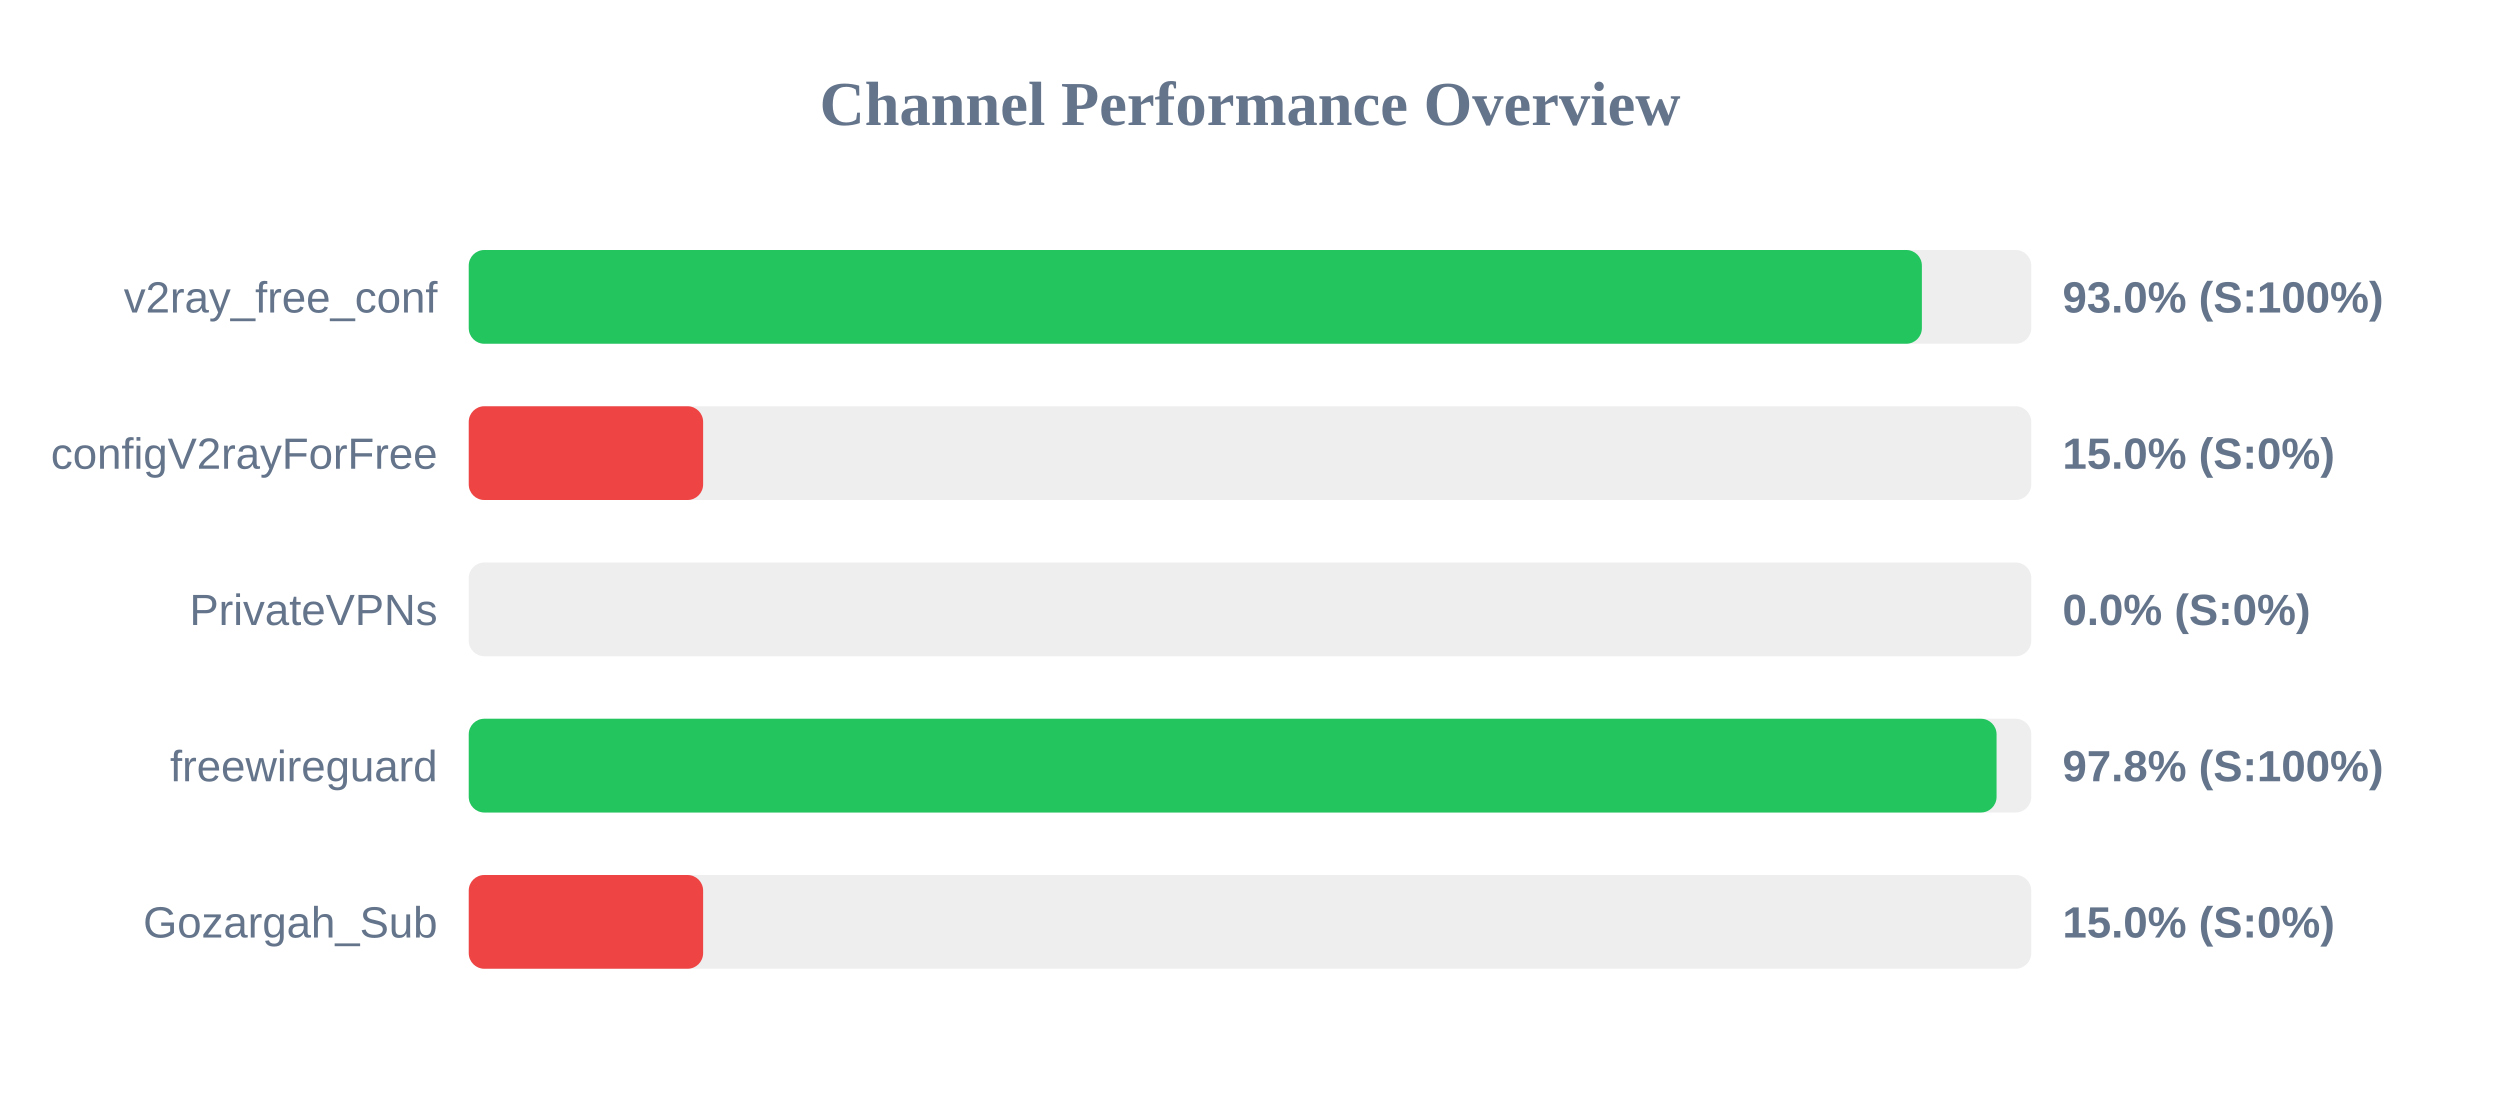
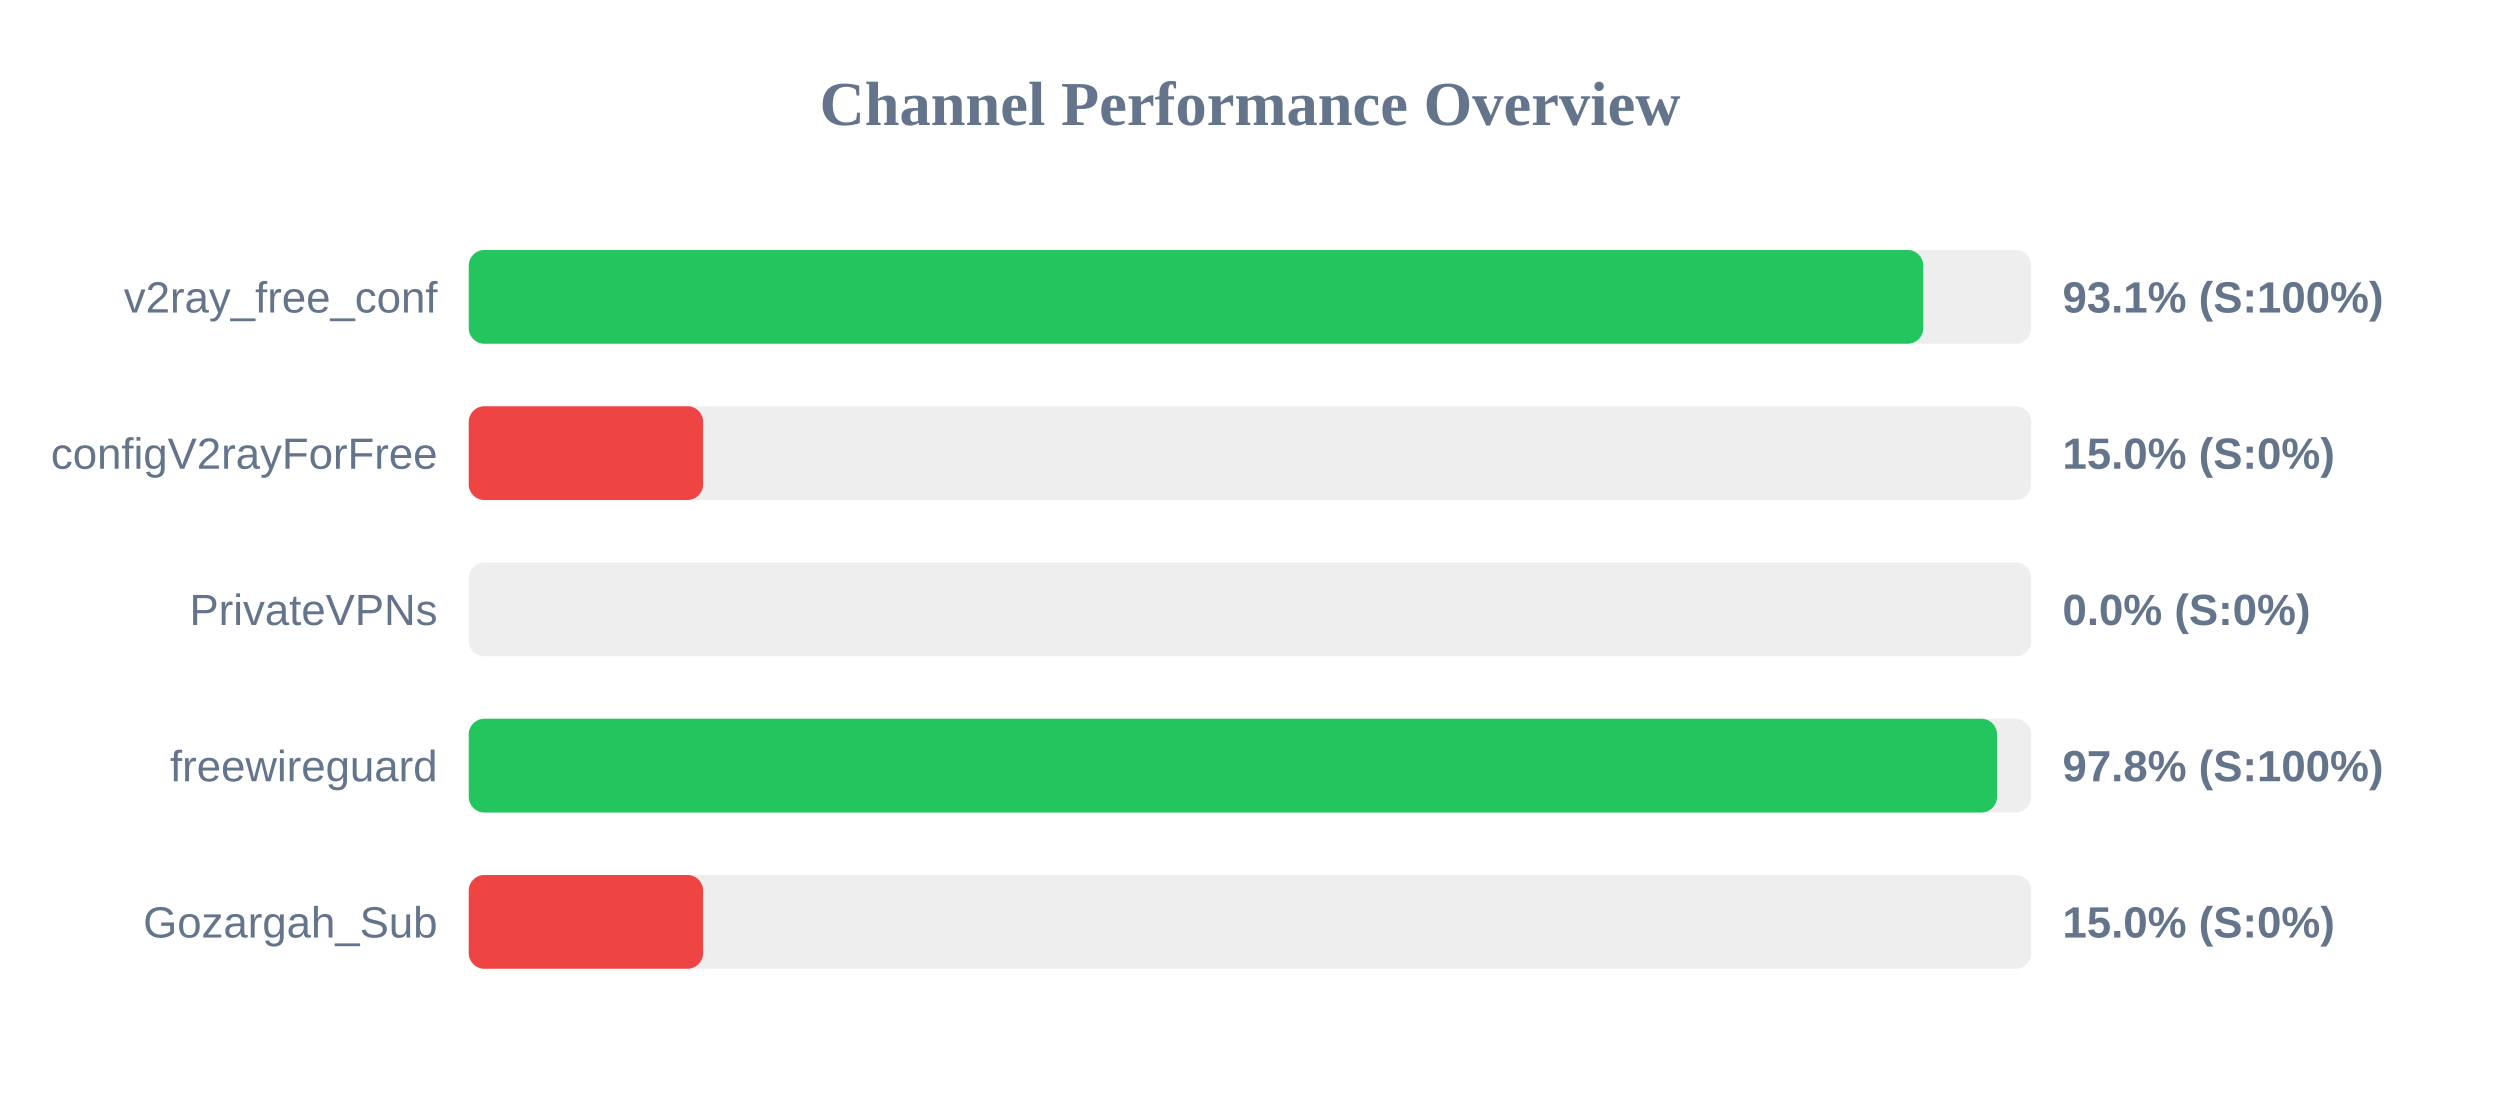
<svg xmlns="http://www.w3.org/2000/svg" width="800" height="350" version="1.1">
  <style>
        .row { font: 14px Arial; fill: #64748b; }
        .score { font: bold 14px Arial; fill: #64748b; }
    </style>
  <text x="400" y="40" text-anchor="middle" font-size="20px" font-weight="bold" fill="#64748b">Channel Performance Overview</text>
  <rect x="150" y="80" width="500" height="30" fill="#eee" rx="5" />
-   <rect x="150" y="80" width="465.0" height="30" fill="#22c55e" rx="5" />
+   <rect x="150" y="80" width="465.45" height="30" fill="#22c55e" rx="5" />
  <text x="140" y="100" text-anchor="end" class="row">v2ray_free_conf</text>
-   <text x="660" y="100" text-anchor="start" class="score">93.0% (S:100%)</text>
+   <text x="660" y="100" text-anchor="start" class="score">93.1% (S:100%)</text>
  <rect x="150" y="130" width="500" height="30" fill="#eee" rx="5" />
  <rect x="150" y="130" width="75.0" height="30" fill="#ef4444" rx="5" />
  <text x="140" y="150" text-anchor="end" class="row">configV2rayForFree</text>
  <text x="660" y="150" text-anchor="start" class="score">15.0% (S:0%)</text>
  <rect x="150" y="180" width="500" height="30" fill="#eee" rx="5" />
  <rect x="150" y="180" width="0.0" height="30" fill="#ef4444" rx="5" />
  <text x="140" y="200" text-anchor="end" class="row">PrivateVPNs</text>
  <text x="660" y="200" text-anchor="start" class="score">0.0% (S:0%)</text>
  <rect x="150" y="230" width="500" height="30" fill="#eee" rx="5" />
-   <rect x="150" y="230" width="488.9" height="30" fill="#22c55e" rx="5" />
+   <rect x="150" y="230" width="489.05" height="30" fill="#22c55e" rx="5" />
  <text x="140" y="250" text-anchor="end" class="row">freewireguard</text>
  <text x="660" y="250" text-anchor="start" class="score">97.8% (S:100%)</text>
  <rect x="150" y="280" width="500" height="30" fill="#eee" rx="5" />
  <rect x="150" y="280" width="75.0" height="30" fill="#ef4444" rx="5" />
  <text x="140" y="300" text-anchor="end" class="row">Gozargah_Sub</text>
  <text x="660" y="300" text-anchor="start" class="score">15.0% (S:0%)</text>
</svg>
